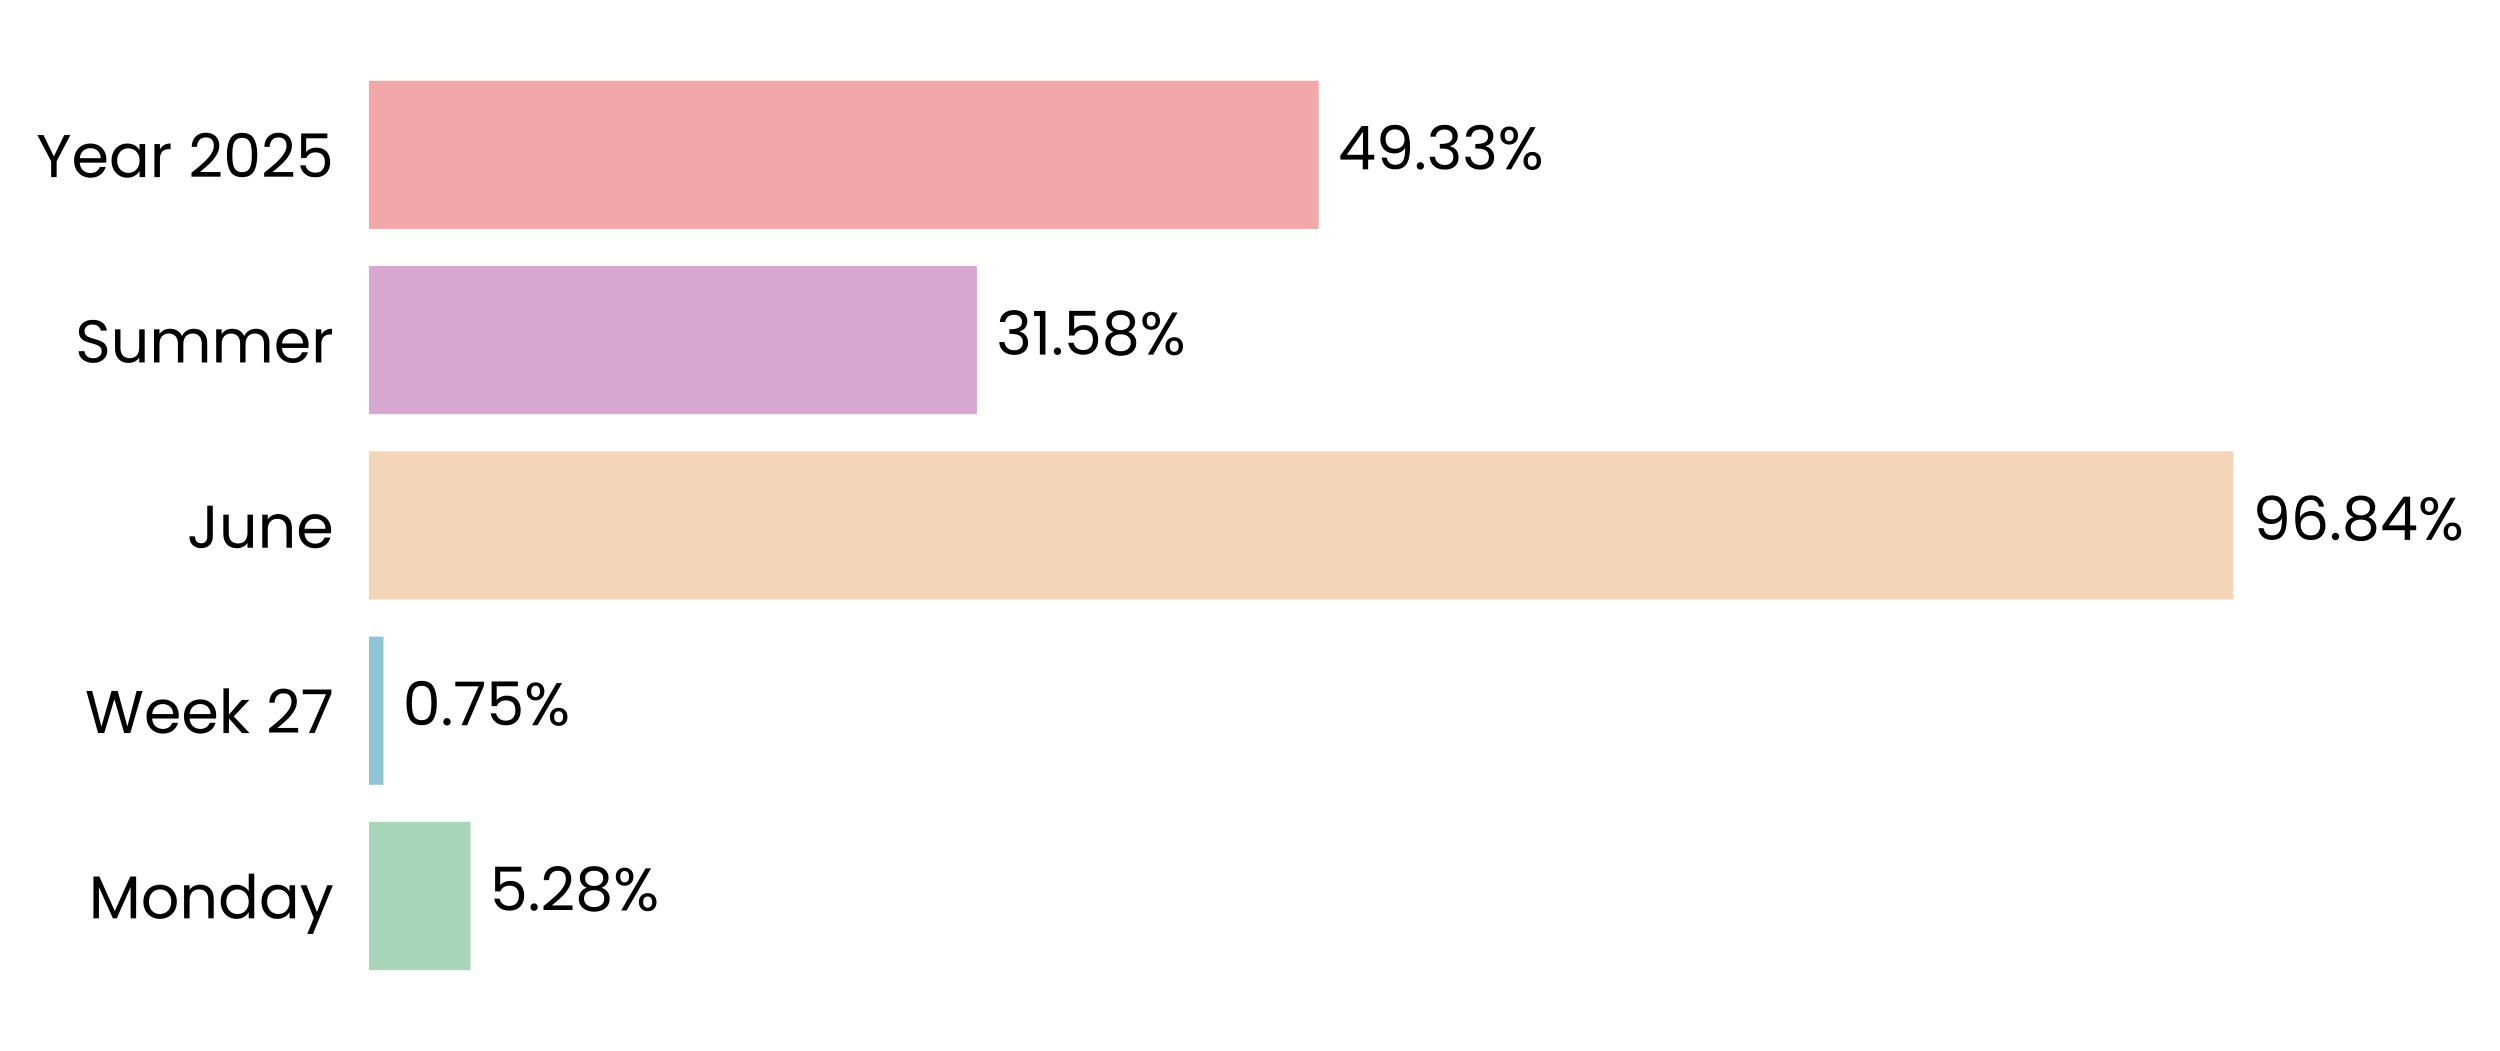
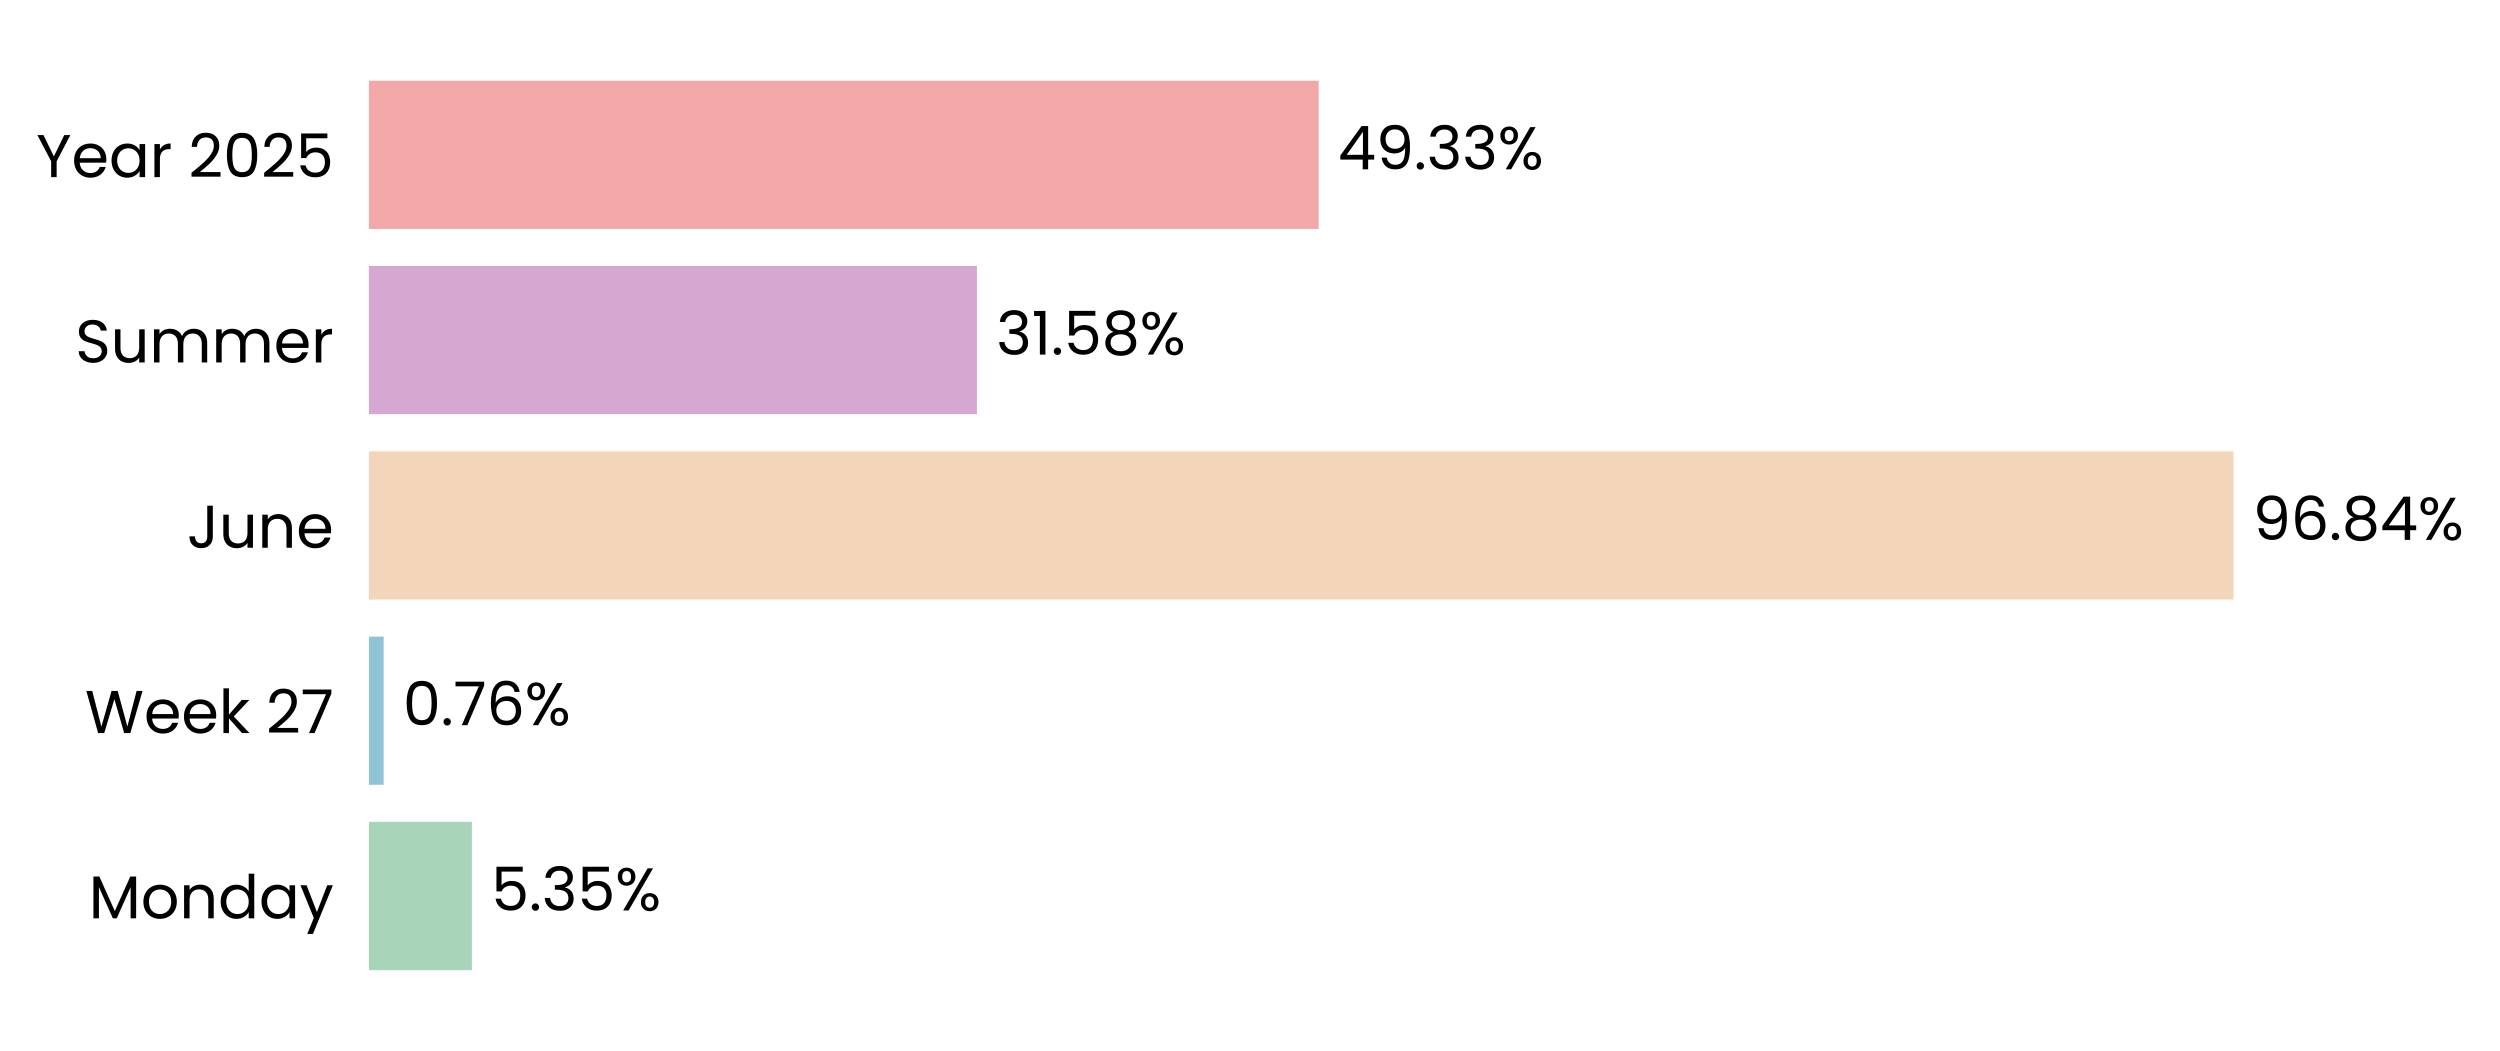
<svg xmlns="http://www.w3.org/2000/svg" xmlns:xlink="http://www.w3.org/1999/xlink" width="496.763pt" height="208.8pt" viewBox="0 0 496.763 208.8" version="1.1">
  <defs>
    <style type="text/css">*{stroke-linejoin: round; stroke-linecap: butt}</style>
  </defs>
  <g id="figure_1">
    <g id="patch_1">
      <path d="M 0 208.8  L 496.763 208.8  L 496.763 0  L 0 0  L 0 208.8  z " style="fill: none" />
    </g>
    <g id="axes_1">
      <g id="patch_2">
-         <path d="M 73.311 201.6  L 455.888 201.6  L 455.888 7.2  L 73.311 7.2  L 73.311 201.6  z " style="fill: none" />
+         <path d="M 73.311 201.6  L 455.879 201.6  L 455.879 7.2  L 73.311 7.2  L 73.311 201.6  z " style="fill: none" />
      </g>
      <g id="patch_3">
-         <path d="M 73.311 192.764  L 93.503 192.764  L 93.503 163.309  L 73.311 163.309  z " clip-path="url(#pd39c31a723)" style="fill: #a8d5ba" />
+         <path d="M 73.311 192.764  L 93.768 192.764  L 93.768 163.309  L 73.311 163.309  z " clip-path="url(#p435c7fc8b4)" style="fill: #a8d5ba" />
      </g>
      <g id="patch_4">
-         <path d="M 73.311 155.945  L 76.196 155.945  L 76.196 126.491  L 73.311 126.491  z " clip-path="url(#pd39c31a723)" style="fill: #90c3d4" />
+         <path d="M 73.311 155.945  L 76.234 155.945  L 76.234 126.491  L 73.311 126.491  z " clip-path="url(#p435c7fc8b4)" style="fill: #90c3d4" />
      </g>
      <g id="patch_5">
-         <path d="M 73.311 119.127  L 443.809 119.127  L 443.809 89.673  L 73.311 89.673  z " clip-path="url(#pd39c31a723)" style="fill: #f3d6ba" />
+         <path d="M 73.311 119.127  L 443.809 119.127  L 443.809 89.673  L 73.311 89.673  z " clip-path="url(#p435c7fc8b4)" style="fill: #f3d6ba" />
      </g>
      <g id="patch_6">
-         <path d="M 73.311 82.309  L 194.126 82.309  L 194.126 52.855  L 73.311 52.855  z " clip-path="url(#pd39c31a723)" style="fill: #d6a8d1" />
+         <path d="M 73.311 82.309  L 194.126 82.309  L 194.126 52.855  L 73.311 52.855  z " clip-path="url(#p435c7fc8b4)" style="fill: #d6a8d1" />
      </g>
      <g id="patch_7">
-         <path d="M 73.311 45.491  L 262.035 45.491  L 262.035 16.036  L 73.311 16.036  z " clip-path="url(#pd39c31a723)" style="fill: #f2a8a8" />
+         <path d="M 73.311 45.491  L 262.031 45.491  L 262.031 16.036  L 73.311 16.036  z " clip-path="url(#p435c7fc8b4)" style="fill: #f2a8a8" />
      </g>
      <g id="matplotlib.axis_1">
        <g id="ytick_1">
          <g id="text_1">
            <g transform="translate(17.64187 182.4764) scale(0.12 -0.12)">
              <defs>
                <path id="Poppins-Regular-4d" d="M 5018 4429  L 5018 0  L 4435 0  L 4435 3302  L 2963 0  L 2554 0  L 1075 3309  L 1075 0  L 493 0  L 493 4429  L 1120 4429  L 2758 768  L 4397 4429  L 5018 4429  z " transform="scale(0.015625)" />
                <path id="Poppins-Regular-6f" d="M 2022 -58  Q 1530 -58 1130 166  Q 730 390 502 803  Q 275 1216 275 1760  Q 275 2298 508 2710  Q 742 3123 1145 3344  Q 1549 3565 2048 3565  Q 2547 3565 2950 3344  Q 3354 3123 3587 2713  Q 3821 2304 3821 1760  Q 3821 1216 3581 803  Q 3341 390 2931 166  Q 2522 -58 2022 -58  z M 2022 454  Q 2336 454 2611 601  Q 2886 749 3056 1043  Q 3226 1338 3226 1760  Q 3226 2182 3059 2476  Q 2893 2771 2624 2915  Q 2355 3059 2042 3059  Q 1722 3059 1456 2915  Q 1190 2771 1030 2476  Q 870 2182 870 1760  Q 870 1331 1027 1036  Q 1184 742 1446 598  Q 1709 454 2022 454  z " transform="scale(0.015625)" />
                <path id="Poppins-Regular-6e" d="M 2202 3571  Q 2842 3571 3238 3184  Q 3635 2797 3635 2067  L 3635 0  L 3059 0  L 3059 1984  Q 3059 2509 2796 2787  Q 2534 3066 2080 3066  Q 1619 3066 1347 2778  Q 1075 2490 1075 1939  L 1075 0  L 493 0  L 493 3507  L 1075 3507  L 1075 3008  Q 1248 3277 1545 3424  Q 1843 3571 2202 3571  z " transform="scale(0.015625)" />
                <path id="Poppins-Regular-64" d="M 275 1766  Q 275 2304 492 2710  Q 710 3117 1091 3341  Q 1472 3565 1946 3565  Q 2355 3565 2707 3376  Q 3059 3187 3245 2880  L 3245 4736  L 3834 4736  L 3834 0  L 3245 0  L 3245 659  Q 3072 346 2733 144  Q 2394 -58 1939 -58  Q 1472 -58 1091 172  Q 710 403 492 819  Q 275 1235 275 1766  z M 3245 1760  Q 3245 2157 3085 2451  Q 2925 2746 2653 2902  Q 2381 3059 2054 3059  Q 1728 3059 1459 2905  Q 1190 2752 1030 2457  Q 870 2163 870 1766  Q 870 1363 1030 1065  Q 1190 768 1459 611  Q 1728 454 2054 454  Q 2381 454 2653 611  Q 2925 768 3085 1065  Q 3245 1363 3245 1760  z " transform="scale(0.015625)" />
                <path id="Poppins-Regular-61" d="M 275 1766  Q 275 2304 492 2710  Q 710 3117 1091 3341  Q 1472 3565 1939 3565  Q 2400 3565 2739 3366  Q 3078 3168 3245 2867  L 3245 3507  L 3834 3507  L 3834 0  L 3245 0  L 3245 653  Q 3072 346 2729 144  Q 2387 -58 1933 -58  Q 1466 -58 1088 172  Q 710 403 492 819  Q 275 1235 275 1766  z M 3245 1760  Q 3245 2157 3085 2451  Q 2925 2746 2653 2902  Q 2381 3059 2054 3059  Q 1728 3059 1459 2905  Q 1190 2752 1030 2457  Q 870 2163 870 1766  Q 870 1363 1030 1065  Q 1190 768 1459 611  Q 1728 454 2054 454  Q 2381 454 2653 611  Q 2925 768 3085 1065  Q 3245 1363 3245 1760  z " transform="scale(0.015625)" />
                <path id="Poppins-Regular-79" d="M 3514 3507  L 1402 -1651  L 800 -1651  L 1491 38  L 77 3507  L 723 3507  L 1824 666  L 2912 3507  L 3514 3507  z " transform="scale(0.015625)" />
              </defs>
              <use xlink:href="#Poppins-Regular-4d" />
              <use xlink:href="#Poppins-Regular-6f" transform="translate(86.09999 0)" />
              <use xlink:href="#Poppins-Regular-6e" transform="translate(150.1 0)" />
              <use xlink:href="#Poppins-Regular-64" transform="translate(214.1 0)" />
              <use xlink:href="#Poppins-Regular-61" transform="translate(281.7 0)" />
              <use xlink:href="#Poppins-Regular-79" transform="translate(349.2999 0)" />
            </g>
          </g>
        </g>
        <g id="ytick_2">
          <g id="text_2">
            <g transform="translate(16.88437 145.6582) scale(0.12 -0.12)">
              <defs>
                <path id="Poppins-Regular-57" d="M 6099 4461  L 4806 0  L 4154 0  L 3117 3590  L 2042 0  L 1395 -6  L 147 4461  L 768 4461  L 1741 678  L 2816 4461  L 3469 4461  L 4493 691  L 5472 4461  L 6099 4461  z " transform="scale(0.015625)" />
                <path id="Poppins-Regular-65" d="M 3693 1888  Q 3693 1722 3674 1536  L 870 1536  Q 902 1018 1225 726  Q 1549 435 2010 435  Q 2387 435 2640 611  Q 2893 787 2995 1082  L 3622 1082  Q 3482 576 3059 259  Q 2637 -58 2010 -58  Q 1510 -58 1116 166  Q 723 390 499 803  Q 275 1216 275 1760  Q 275 2304 492 2713  Q 710 3123 1104 3344  Q 1498 3565 2010 3565  Q 2509 3565 2893 3347  Q 3277 3130 3485 2749  Q 3693 2368 3693 1888  z M 3091 2010  Q 3091 2342 2944 2582  Q 2797 2822 2544 2947  Q 2291 3072 1984 3072  Q 1542 3072 1232 2790  Q 922 2509 877 2010  L 3091 2010  z " transform="scale(0.015625)" />
                <path id="Poppins-Regular-6b" d="M 2451 0  L 1075 1549  L 1075 0  L 493 0  L 493 4736  L 1075 4736  L 1075 1952  L 2426 3507  L 3238 3507  L 1587 1760  L 3245 0  L 2451 0  z " transform="scale(0.015625)" />
                <path id="Poppins-Regular-20" transform="scale(0.015625)" />
                <path id="Poppins-Regular-32" d="M 326 467  Q 1139 1120 1600 1539  Q 2061 1958 2377 2416  Q 2694 2874 2694 3315  Q 2694 3731 2492 3971  Q 2291 4211 1843 4211  Q 1408 4211 1168 3939  Q 928 3667 909 3213  L 346 3213  Q 371 3930 780 4320  Q 1190 4710 1837 4710  Q 2496 4710 2883 4345  Q 3270 3981 3270 3341  Q 3270 2810 2953 2307  Q 2637 1805 2233 1424  Q 1830 1043 1203 538  L 3405 538  L 3405 51  L 326 51  L 326 467  z " transform="scale(0.015625)" />
                <path id="Poppins-Regular-37" d="M 3245 4173  L 1466 0  L 877 0  L 2682 4115  L 211 4115  L 211 4614  L 3245 4614  L 3245 4173  z " transform="scale(0.015625)" />
              </defs>
              <use xlink:href="#Poppins-Regular-57" />
              <use xlink:href="#Poppins-Regular-65" transform="translate(97.59999 0)" />
              <use xlink:href="#Poppins-Regular-65" transform="translate(159.6 0)" />
              <use xlink:href="#Poppins-Regular-6b" transform="translate(221.6 0)" />
              <use xlink:href="#Poppins-Regular-20" transform="translate(273.0999 0)" />
              <use xlink:href="#Poppins-Regular-32" transform="translate(299.7999 0)" />
              <use xlink:href="#Poppins-Regular-37" transform="translate(357.2999 0)" />
            </g>
          </g>
        </g>
        <g id="ytick_3">
          <g id="text_3">
            <g transform="translate(37.15125 108.84) scale(0.12 -0.12)">
              <defs>
                <path id="Poppins-Regular-4a" d="M 2739 4461  L 2739 1165  Q 2739 614 2400 284  Q 2061 -45 1504 -45  Q 941 -45 601 291  Q 262 627 262 1210  L 845 1210  Q 851 883 1014 678  Q 1178 474 1504 474  Q 1830 474 1990 669  Q 2150 864 2150 1165  L 2150 4461  L 2739 4461  z " transform="scale(0.015625)" />
                <path id="Poppins-Regular-75" d="M 3603 3507  L 3603 0  L 3021 0  L 3021 518  Q 2854 250 2556 99  Q 2259 -51 1901 -51  Q 1491 -51 1164 118  Q 838 288 649 627  Q 461 966 461 1453  L 461 3507  L 1037 3507  L 1037 1530  Q 1037 1011 1299 732  Q 1562 454 2016 454  Q 2483 454 2752 742  Q 3021 1030 3021 1581  L 3021 3507  L 3603 3507  z " transform="scale(0.015625)" />
              </defs>
              <use xlink:href="#Poppins-Regular-4a" />
              <use xlink:href="#Poppins-Regular-75" transform="translate(52.99999 0)" />
              <use xlink:href="#Poppins-Regular-6e" transform="translate(117 0)" />
              <use xlink:href="#Poppins-Regular-65" transform="translate(181 0)" />
            </g>
          </g>
        </g>
        <g id="ytick_4">
          <g id="text_4">
            <g transform="translate(14.95125 72.02182) scale(0.12 -0.12)">
              <defs>
                <path id="Poppins-Regular-53" d="M 1907 -45  Q 1466 -45 1117 112  Q 768 269 569 547  Q 371 826 365 1190  L 986 1190  Q 1018 877 1245 662  Q 1472 448 1907 448  Q 2323 448 2563 656  Q 2803 864 2803 1190  Q 2803 1446 2662 1606  Q 2522 1766 2310 1849  Q 2099 1933 1741 2029  Q 1299 2144 1033 2259  Q 768 2374 579 2620  Q 390 2867 390 3283  Q 390 3648 576 3929  Q 762 4211 1098 4364  Q 1434 4518 1869 4518  Q 2496 4518 2896 4204  Q 3296 3891 3347 3373  L 2707 3373  Q 2675 3629 2438 3824  Q 2202 4019 1811 4019  Q 1446 4019 1216 3830  Q 986 3642 986 3302  Q 986 3059 1123 2905  Q 1261 2752 1462 2672  Q 1664 2592 2029 2490  Q 2470 2368 2739 2249  Q 3008 2131 3200 1884  Q 3392 1638 3392 1216  Q 3392 890 3219 602  Q 3046 314 2707 134  Q 2368 -45 1907 -45  z " transform="scale(0.015625)" />
                <path id="Poppins-Regular-6d" d="M 4710 3571  Q 5120 3571 5440 3401  Q 5760 3232 5945 2893  Q 6131 2554 6131 2067  L 6131 0  L 5555 0  L 5555 1984  Q 5555 2509 5296 2787  Q 5037 3066 4595 3066  Q 4141 3066 3872 2774  Q 3603 2483 3603 1933  L 3603 0  L 3027 0  L 3027 1984  Q 3027 2509 2768 2787  Q 2509 3066 2067 3066  Q 1613 3066 1344 2774  Q 1075 2483 1075 1933  L 1075 0  L 493 0  L 493 3507  L 1075 3507  L 1075 3002  Q 1248 3277 1539 3424  Q 1830 3571 2182 3571  Q 2624 3571 2963 3372  Q 3302 3174 3469 2790  Q 3616 3162 3955 3366  Q 4294 3571 4710 3571  z " transform="scale(0.015625)" />
                <path id="Poppins-Regular-72" d="M 1075 2938  Q 1229 3238 1513 3404  Q 1798 3571 2208 3571  L 2208 2970  L 2054 2970  Q 1075 2970 1075 1907  L 1075 0  L 493 0  L 493 3507  L 1075 3507  L 1075 2938  z " transform="scale(0.015625)" />
              </defs>
              <use xlink:href="#Poppins-Regular-53" />
              <use xlink:href="#Poppins-Regular-75" transform="translate(58.7 0)" />
              <use xlink:href="#Poppins-Regular-6d" transform="translate(122.7 0)" />
              <use xlink:href="#Poppins-Regular-6d" transform="translate(225.7 0)" />
              <use xlink:href="#Poppins-Regular-65" transform="translate(328.7 0)" />
              <use xlink:href="#Poppins-Regular-72" transform="translate(390.6999 0)" />
            </g>
          </g>
        </g>
        <g id="ytick_5">
          <g id="text_5">
            <g transform="translate(7.2 35.20364) scale(0.12 -0.12)">
              <defs>
                <path id="Poppins-Regular-59" d="M 3616 4461  L 2163 1683  L 2163 0  L 1581 0  L 1581 1683  L 122 4461  L 768 4461  L 1869 2202  L 2970 4461  L 3616 4461  z " transform="scale(0.015625)" />
                <path id="Poppins-Regular-30" d="M 397 2362  Q 397 3462 755 4080  Q 1114 4698 2010 4698  Q 2899 4698 3257 4080  Q 3616 3462 3616 2362  Q 3616 1242 3257 621  Q 2899 0 2010 0  Q 1114 0 755 621  Q 397 1242 397 2362  z M 3040 2362  Q 3040 2918 2966 3305  Q 2893 3693 2665 3929  Q 2438 4166 2010 4166  Q 1574 4166 1347 3929  Q 1120 3693 1046 3305  Q 973 2918 973 2362  Q 973 1786 1046 1395  Q 1120 1005 1347 768  Q 1574 531 2010 531  Q 2438 531 2665 768  Q 2893 1005 2966 1395  Q 3040 1786 3040 2362  z " transform="scale(0.015625)" />
                <path id="Poppins-Regular-35" d="M 3347 4122  L 1101 4122  L 1101 2662  Q 1248 2867 1536 2998  Q 1824 3130 2157 3130  Q 2688 3130 3021 2909  Q 3354 2688 3498 2339  Q 3642 1990 3642 1600  Q 3642 1139 3469 774  Q 3296 410 2941 198  Q 2586 -13 2061 -13  Q 1389 -13 973 332  Q 557 678 467 1254  L 1037 1254  Q 1120 890 1389 685  Q 1658 480 2067 480  Q 2573 480 2829 784  Q 3085 1088 3085 1587  Q 3085 2086 2829 2358  Q 2573 2630 2074 2630  Q 1734 2630 1481 2467  Q 1229 2304 1114 2022  L 563 2022  L 563 4634  L 3347 4634  L 3347 4122  z " transform="scale(0.015625)" />
              </defs>
              <use xlink:href="#Poppins-Regular-59" />
              <use xlink:href="#Poppins-Regular-65" transform="translate(58.39999 0)" />
              <use xlink:href="#Poppins-Regular-61" transform="translate(120.4 0)" />
              <use xlink:href="#Poppins-Regular-72" transform="translate(188 0)" />
              <use xlink:href="#Poppins-Regular-20" transform="translate(225.3 0)" />
              <use xlink:href="#Poppins-Regular-32" transform="translate(252 0)" />
              <use xlink:href="#Poppins-Regular-30" transform="translate(309.4999 0)" />
              <use xlink:href="#Poppins-Regular-32" transform="translate(372.2999 0)" />
              <use xlink:href="#Poppins-Regular-35" transform="translate(429.7999 0)" />
            </g>
          </g>
        </g>
      </g>
      <g id="text_6">
-         <g transform="translate(97.32857 180.9164) scale(0.12 -0.12)">
+         <g transform="translate(97.59368 180.9164) scale(0.12 -0.12)">
          <defs>
            <path id="Poppins-Regular-2e" d="M 678 -38  Q 512 -38 397 77  Q 282 192 282 358  Q 282 525 397 640  Q 512 755 678 755  Q 838 755 950 640  Q 1062 525 1062 358  Q 1062 192 950 77  Q 838 -38 678 -38  z " transform="scale(0.015625)" />
-             <path id="Poppins-Regular-38" d="M 1242 2406  Q 883 2547 691 2816  Q 499 3085 499 3469  Q 499 3814 672 4092  Q 845 4371 1187 4534  Q 1530 4698 2016 4698  Q 2502 4698 2844 4534  Q 3187 4371 3363 4092  Q 3539 3814 3539 3469  Q 3539 3098 3340 2819  Q 3142 2541 2797 2406  Q 3194 2285 3427 1981  Q 3661 1677 3661 1248  Q 3661 832 3456 521  Q 3251 211 2876 41  Q 2502 -128 2016 -128  Q 1530 -128 1162 41  Q 794 211 589 521  Q 384 832 384 1248  Q 384 1677 614 1984  Q 845 2291 1242 2406  z M 2976 3398  Q 2976 3789 2720 4000  Q 2464 4211 2016 4211  Q 1574 4211 1318 4000  Q 1062 3789 1062 3392  Q 1062 3034 1328 2816  Q 1594 2598 2016 2598  Q 2445 2598 2710 2819  Q 2976 3040 2976 3398  z M 2016 2150  Q 1542 2150 1241 1929  Q 941 1709 941 1267  Q 941 858 1232 608  Q 1523 358 2016 358  Q 2509 358 2797 608  Q 3085 858 3085 1267  Q 3085 1696 2790 1923  Q 2496 2150 2016 2150  z " transform="scale(0.015625)" />
+             <path id="Poppins-Regular-33" d="M 384 3462  Q 429 4051 838 4384  Q 1248 4717 1901 4717  Q 2336 4717 2653 4560  Q 2970 4403 3133 4134  Q 3296 3866 3296 3526  Q 3296 3130 3069 2842  Q 2842 2554 2477 2470  L 2477 2438  Q 2893 2336 3136 2035  Q 3379 1734 3379 1248  Q 3379 883 3212 592  Q 3046 301 2713 134  Q 2381 -32 1914 -32  Q 1235 -32 800 323  Q 365 678 314 1331  L 877 1331  Q 922 947 1190 704  Q 1459 461 1907 461  Q 2355 461 2588 694  Q 2822 928 2822 1299  Q 2822 1779 2502 1990  Q 2182 2202 1536 2202  L 1389 2202  L 1389 2688  L 1542 2688  Q 2131 2694 2432 2883  Q 2733 3072 2733 3469  Q 2733 3808 2512 4013  Q 2291 4218 1882 4218  Q 1485 4218 1241 4013  Q 998 3808 954 3462  L 384 3462  z " transform="scale(0.015625)" />
            <path id="Poppins-Regular-25" d="M 269 3584  Q 269 4019 531 4278  Q 794 4538 1203 4538  Q 1613 4538 1875 4278  Q 2138 4019 2138 3584  Q 2138 3142 1875 2883  Q 1613 2624 1203 2624  Q 794 2624 531 2883  Q 269 3142 269 3584  z M 4006 4467  L 1414 0  L 838 0  L 3430 4467  L 4006 4467  z M 1203 4179  Q 986 4179 861 4028  Q 736 3878 736 3584  Q 736 3290 861 3136  Q 986 2982 1203 2982  Q 1421 2982 1549 3139  Q 1677 3296 1677 3584  Q 1677 3878 1549 4028  Q 1421 4179 1203 4179  z M 2720 883  Q 2720 1325 2982 1584  Q 3245 1843 3654 1843  Q 4064 1843 4323 1584  Q 4582 1325 4582 883  Q 4582 448 4323 185  Q 4064 -77 3654 -77  Q 3245 -77 2982 182  Q 2720 442 2720 883  z M 3648 1478  Q 3430 1478 3302 1328  Q 3174 1178 3174 883  Q 3174 595 3302 444  Q 3430 294 3648 294  Q 3866 294 3994 444  Q 4122 595 4122 883  Q 4122 1178 3994 1328  Q 3866 1478 3648 1478  z " transform="scale(0.015625)" />
          </defs>
          <use xlink:href="#Poppins-Regular-35" />
          <use xlink:href="#Poppins-Regular-2e" transform="translate(62.79999 0)" />
-           <use xlink:href="#Poppins-Regular-32" transform="translate(83.79997 0)" />
-           <use xlink:href="#Poppins-Regular-38" transform="translate(141.3 0)" />
-           <use xlink:href="#Poppins-Regular-25" transform="translate(204.3999 0)" />
+           <use xlink:href="#Poppins-Regular-33" transform="translate(83.79997 0)" />
+           <use xlink:href="#Poppins-Regular-35" transform="translate(142.7 0)" />
+           <use xlink:href="#Poppins-Regular-25" transform="translate(205.5 0)" />
        </g>
      </g>
      <g id="text_7">
-         <g transform="translate(80.02153 144.0982) scale(0.12 -0.12)">
+         <g transform="translate(80.05932 144.0982) scale(0.12 -0.12)">
+           <defs>
+             <path id="Poppins-Regular-36" d="M 2976 3526  Q 2835 4237 2099 4237  Q 1530 4237 1248 3798  Q 966 3360 973 2355  Q 1120 2688 1462 2877  Q 1805 3066 2227 3066  Q 2886 3066 3280 2656  Q 3674 2246 3674 1523  Q 3674 1088 3504 742  Q 3334 397 2992 192  Q 2650 -13 2163 -13  Q 1504 -13 1133 281  Q 762 576 614 1094  Q 467 1613 467 2374  Q 467 4723 2106 4723  Q 2733 4723 3091 4384  Q 3450 4045 3514 3526  L 2976 3526  z M 2106 2573  Q 1830 2573 1587 2461  Q 1344 2349 1193 2121  Q 1043 1894 1043 1568  Q 1043 1082 1324 778  Q 1606 474 2131 474  Q 2579 474 2844 752  Q 3110 1030 3110 1504  Q 3110 2003 2854 2288  Q 2598 2573 2106 2573  z " transform="scale(0.015625)" />
+           </defs>
          <use xlink:href="#Poppins-Regular-30" />
          <use xlink:href="#Poppins-Regular-2e" transform="translate(62.79999 0)" />
          <use xlink:href="#Poppins-Regular-37" transform="translate(83.79997 0)" />
-           <use xlink:href="#Poppins-Regular-35" transform="translate(138.4 0)" />
-           <use xlink:href="#Poppins-Regular-25" transform="translate(201.2 0)" />
+           <use xlink:href="#Poppins-Regular-36" transform="translate(138.4 0)" />
+           <use xlink:href="#Poppins-Regular-25" transform="translate(201.8999 0)" />
        </g>
      </g>
      <g id="text_8">
-         <g transform="translate(447.6343 107.28) scale(0.12 -0.12)">
+         <g transform="translate(447.6344 107.28) scale(0.12 -0.12)">
          <defs>
            <path id="Poppins-Regular-39" d="M 1146 1242  Q 1210 877 1443 678  Q 1677 480 2074 480  Q 2605 480 2857 896  Q 3110 1312 3098 2298  Q 2963 2010 2649 1846  Q 2336 1683 1952 1683  Q 1523 1683 1187 1859  Q 851 2035 659 2374  Q 467 2714 467 3194  Q 467 3878 864 4297  Q 1261 4717 1990 4717  Q 2886 4717 3248 4134  Q 3610 3552 3610 2400  Q 3610 1594 3466 1069  Q 3322 544 2979 269  Q 2637 -6 2042 -6  Q 1389 -6 1024 346  Q 659 698 608 1242  L 1146 1242  z M 2048 2176  Q 2477 2176 2752 2441  Q 3027 2707 3027 3162  Q 3027 3642 2758 3936  Q 2490 4230 2003 4230  Q 1555 4230 1289 3948  Q 1024 3667 1024 3206  Q 1024 2739 1286 2457  Q 1549 2176 2048 2176  z " transform="scale(0.015625)" />
-             <path id="Poppins-Regular-36" d="M 2976 3526  Q 2835 4237 2099 4237  Q 1530 4237 1248 3798  Q 966 3360 973 2355  Q 1120 2688 1462 2877  Q 1805 3066 2227 3066  Q 2886 3066 3280 2656  Q 3674 2246 3674 1523  Q 3674 1088 3504 742  Q 3334 397 2992 192  Q 2650 -13 2163 -13  Q 1504 -13 1133 281  Q 762 576 614 1094  Q 467 1613 467 2374  Q 467 4723 2106 4723  Q 2733 4723 3091 4384  Q 3450 4045 3514 3526  L 2976 3526  z M 2106 2573  Q 1830 2573 1587 2461  Q 1344 2349 1193 2121  Q 1043 1894 1043 1568  Q 1043 1082 1324 778  Q 1606 474 2131 474  Q 2579 474 2844 752  Q 3110 1030 3110 1504  Q 3110 2003 2854 2288  Q 2598 2573 2106 2573  z " transform="scale(0.015625)" />
+             <path id="Poppins-Regular-38" d="M 1242 2406  Q 883 2547 691 2816  Q 499 3085 499 3469  Q 499 3814 672 4092  Q 845 4371 1187 4534  Q 1530 4698 2016 4698  Q 2502 4698 2844 4534  Q 3187 4371 3363 4092  Q 3539 3814 3539 3469  Q 3539 3098 3340 2819  Q 3142 2541 2797 2406  Q 3194 2285 3427 1981  Q 3661 1677 3661 1248  Q 3661 832 3456 521  Q 3251 211 2876 41  Q 2502 -128 2016 -128  Q 1530 -128 1162 41  Q 794 211 589 521  Q 384 832 384 1248  Q 384 1677 614 1984  Q 845 2291 1242 2406  z M 2976 3398  Q 2976 3789 2720 4000  Q 2464 4211 2016 4211  Q 1574 4211 1318 4000  Q 1062 3789 1062 3392  Q 1062 3034 1328 2816  Q 1594 2598 2016 2598  Q 2445 2598 2710 2819  Q 2976 3040 2976 3398  z M 2016 2150  Q 1542 2150 1241 1929  Q 941 1709 941 1267  Q 941 858 1232 608  Q 1523 358 2016 358  Q 2509 358 2797 608  Q 3085 858 3085 1267  Q 3085 1696 2790 1923  Q 2496 2150 2016 2150  z " transform="scale(0.015625)" />
            <path id="Poppins-Regular-34" d="M 256 1030  L 256 1472  L 2502 4582  L 3200 4582  L 3200 1536  L 3840 1536  L 3840 1030  L 3200 1030  L 3200 0  L 2624 0  L 2624 1030  L 256 1030  z M 2650 3974  L 928 1536  L 2650 1536  L 2650 3974  z " transform="scale(0.015625)" />
          </defs>
          <use xlink:href="#Poppins-Regular-39" />
          <use xlink:href="#Poppins-Regular-36" transform="translate(62.99999 0)" />
          <use xlink:href="#Poppins-Regular-2e" transform="translate(126.5 0)" />
          <use xlink:href="#Poppins-Regular-38" transform="translate(147.5 0)" />
          <use xlink:href="#Poppins-Regular-34" transform="translate(210.5999 0)" />
          <use xlink:href="#Poppins-Regular-25" transform="translate(273.4999 0)" />
        </g>
      </g>
      <g id="text_9">
-         <g transform="translate(197.9514 70.46182) scale(0.12 -0.12)">
+         <g transform="translate(197.9513 70.46182) scale(0.12 -0.12)">
          <defs>
-             <path id="Poppins-Regular-33" d="M 384 3462  Q 429 4051 838 4384  Q 1248 4717 1901 4717  Q 2336 4717 2653 4560  Q 2970 4403 3133 4134  Q 3296 3866 3296 3526  Q 3296 3130 3069 2842  Q 2842 2554 2477 2470  L 2477 2438  Q 2893 2336 3136 2035  Q 3379 1734 3379 1248  Q 3379 883 3212 592  Q 3046 301 2713 134  Q 2381 -32 1914 -32  Q 1235 -32 800 323  Q 365 678 314 1331  L 877 1331  Q 922 947 1190 704  Q 1459 461 1907 461  Q 2355 461 2588 694  Q 2822 928 2822 1299  Q 2822 1779 2502 1990  Q 2182 2202 1536 2202  L 1389 2202  L 1389 2688  L 1542 2688  Q 2131 2694 2432 2883  Q 2733 3072 2733 3469  Q 2733 3808 2512 4013  Q 2291 4218 1882 4218  Q 1485 4218 1241 4013  Q 998 3808 954 3462  L 384 3462  z " transform="scale(0.015625)" />
            <path id="Poppins-Regular-31" d="M 243 4096  L 243 4627  L 1446 4627  L 1446 0  L 858 0  L 858 4096  L 243 4096  z " transform="scale(0.015625)" />
          </defs>
          <use xlink:href="#Poppins-Regular-33" />
          <use xlink:href="#Poppins-Regular-31" transform="translate(58.89999 0)" />
          <use xlink:href="#Poppins-Regular-2e" transform="translate(90.89998 0)" />
          <use xlink:href="#Poppins-Regular-35" transform="translate(111.9 0)" />
          <use xlink:href="#Poppins-Regular-38" transform="translate(174.7 0)" />
          <use xlink:href="#Poppins-Regular-25" transform="translate(237.7999 0)" />
        </g>
      </g>
      <g id="text_10">
-         <g transform="translate(265.8604 33.64364) scale(0.12 -0.12)">
+         <g transform="translate(265.8565 33.64364) scale(0.12 -0.12)">
          <use xlink:href="#Poppins-Regular-34" />
          <use xlink:href="#Poppins-Regular-39" transform="translate(62.89999 0)" />
          <use xlink:href="#Poppins-Regular-2e" transform="translate(125.9 0)" />
          <use xlink:href="#Poppins-Regular-33" transform="translate(146.9 0)" />
          <use xlink:href="#Poppins-Regular-33" transform="translate(205.8 0)" />
          <use xlink:href="#Poppins-Regular-25" transform="translate(264.7 0)" />
        </g>
      </g>
    </g>
  </g>
  <defs>
-     <clipPath id="pd39c31a723">
-       <rect x="73.311" y="7.2" width="382.577" height="194.4" />
+     <clipPath id="p435c7fc8b4">
+       <rect x="73.311" y="7.2" width="382.568" height="194.4" />
    </clipPath>
  </defs>
</svg>
